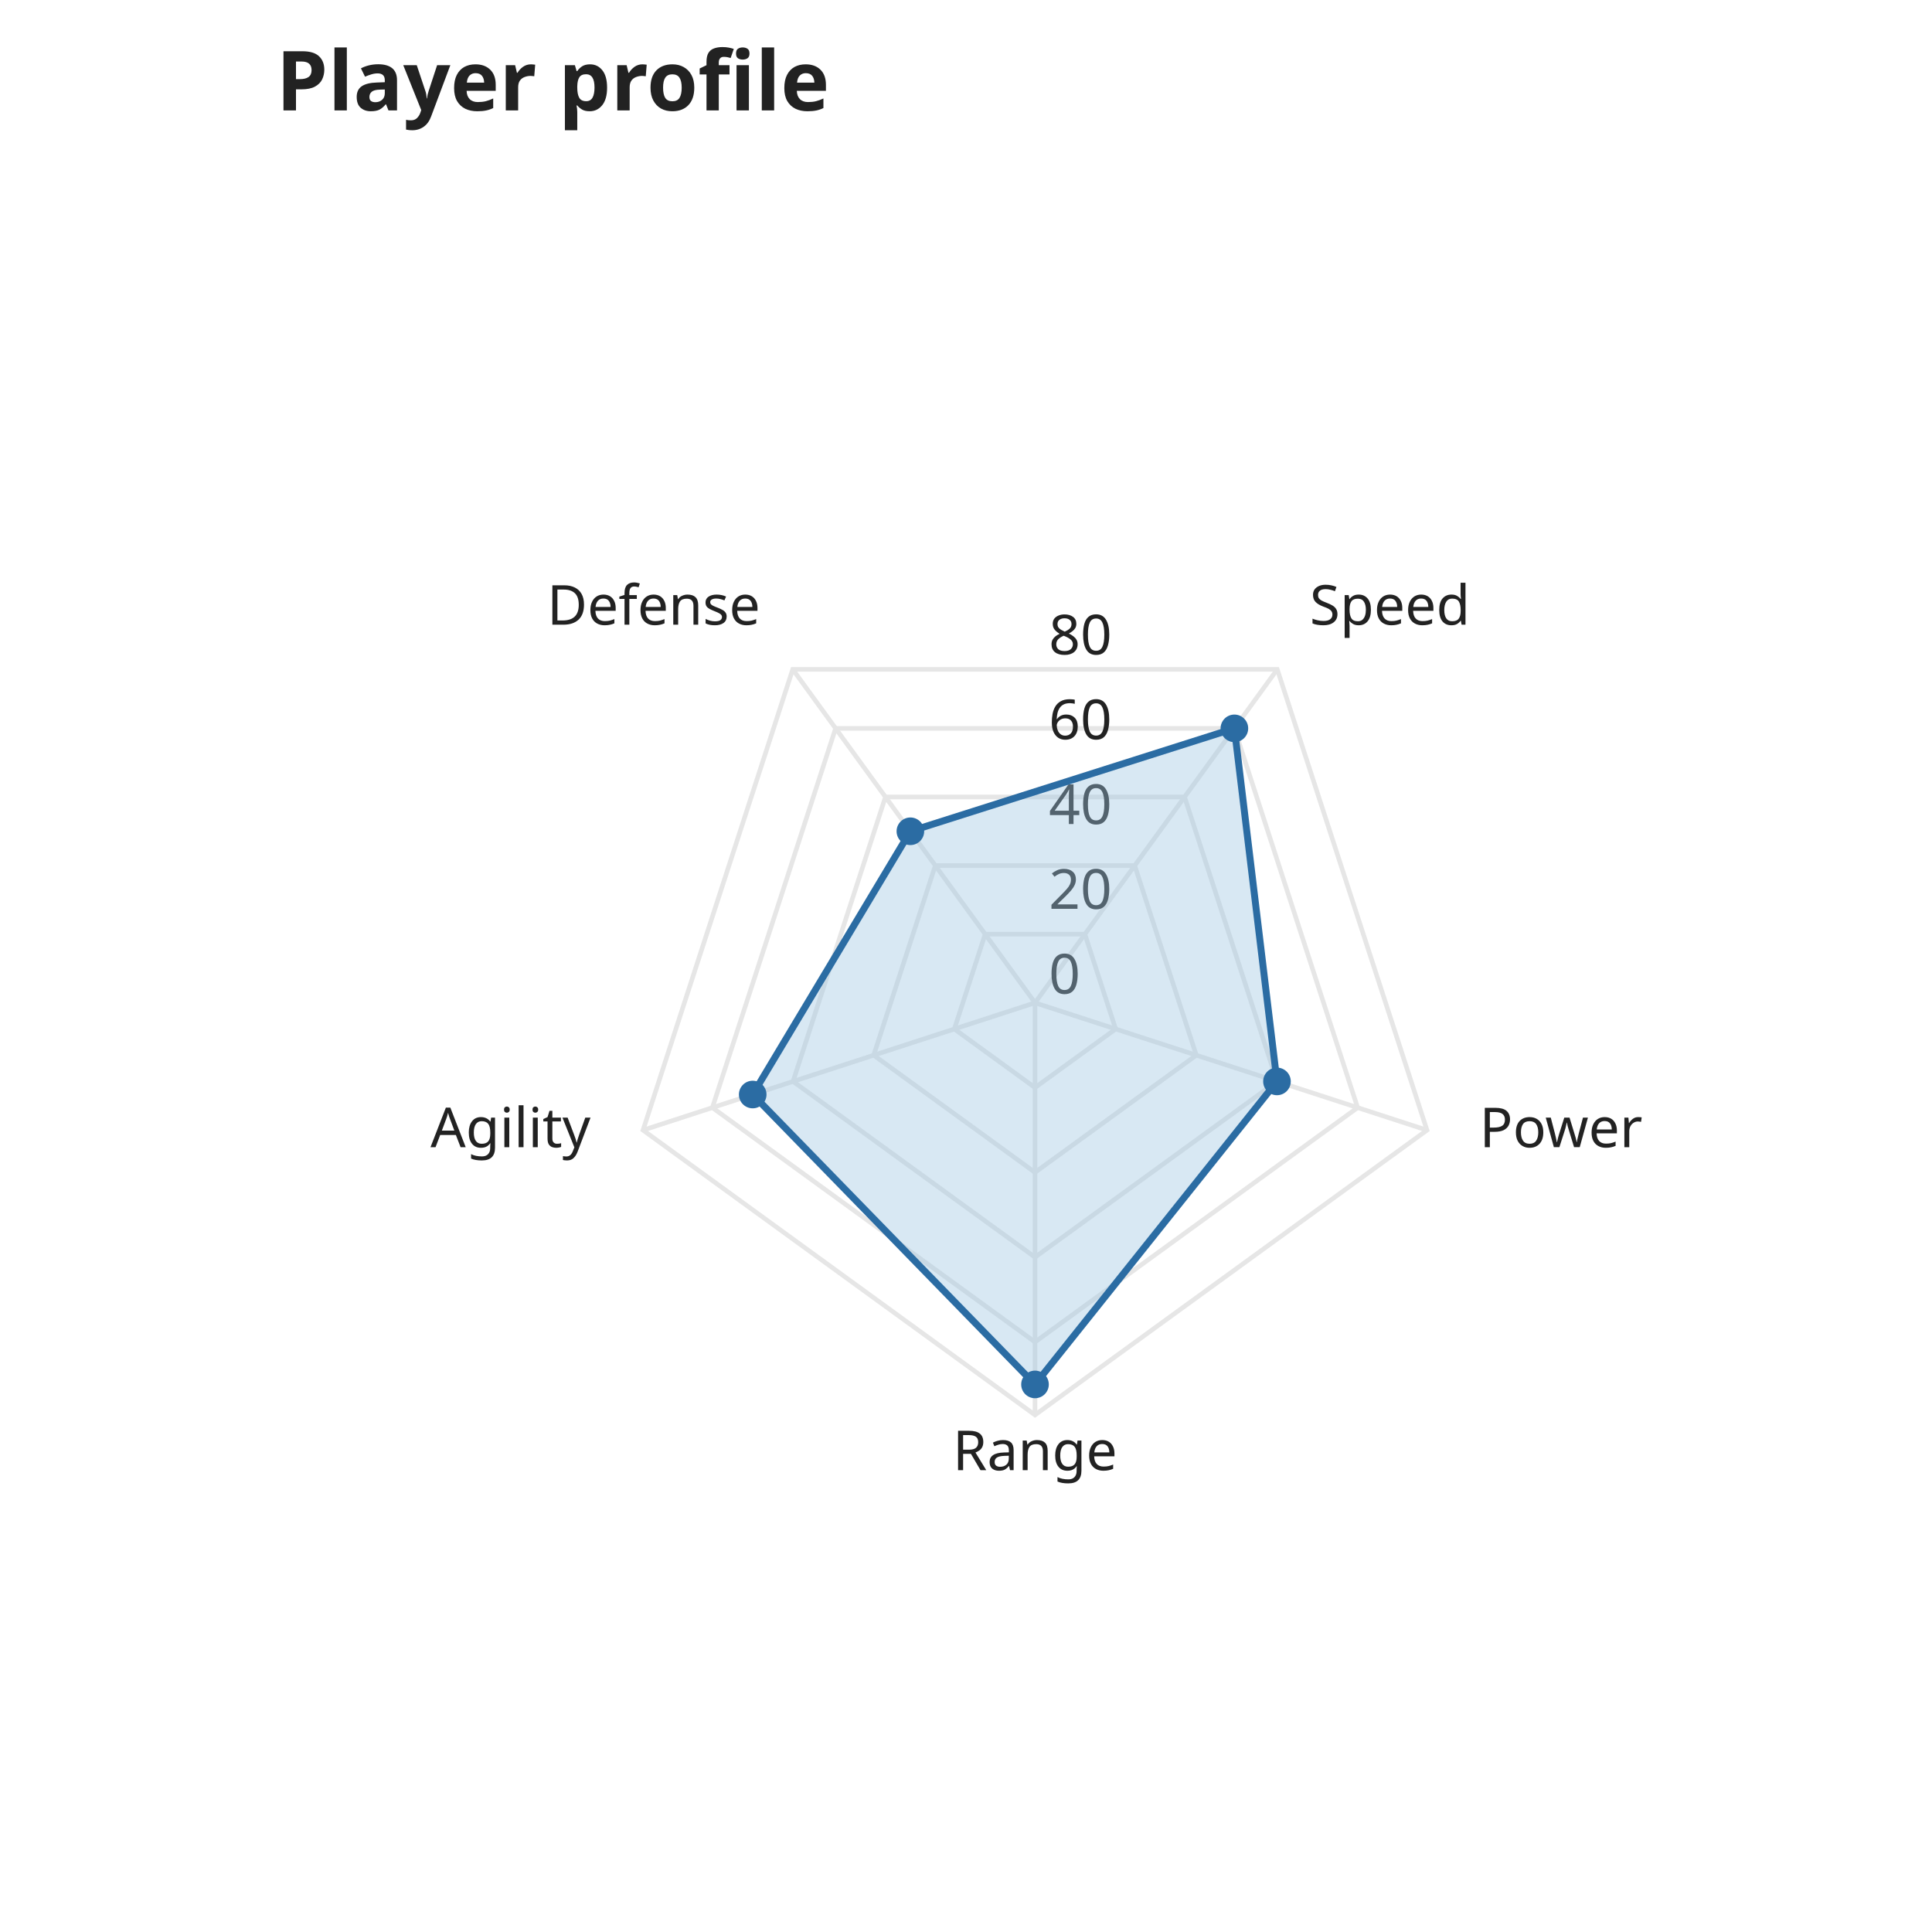
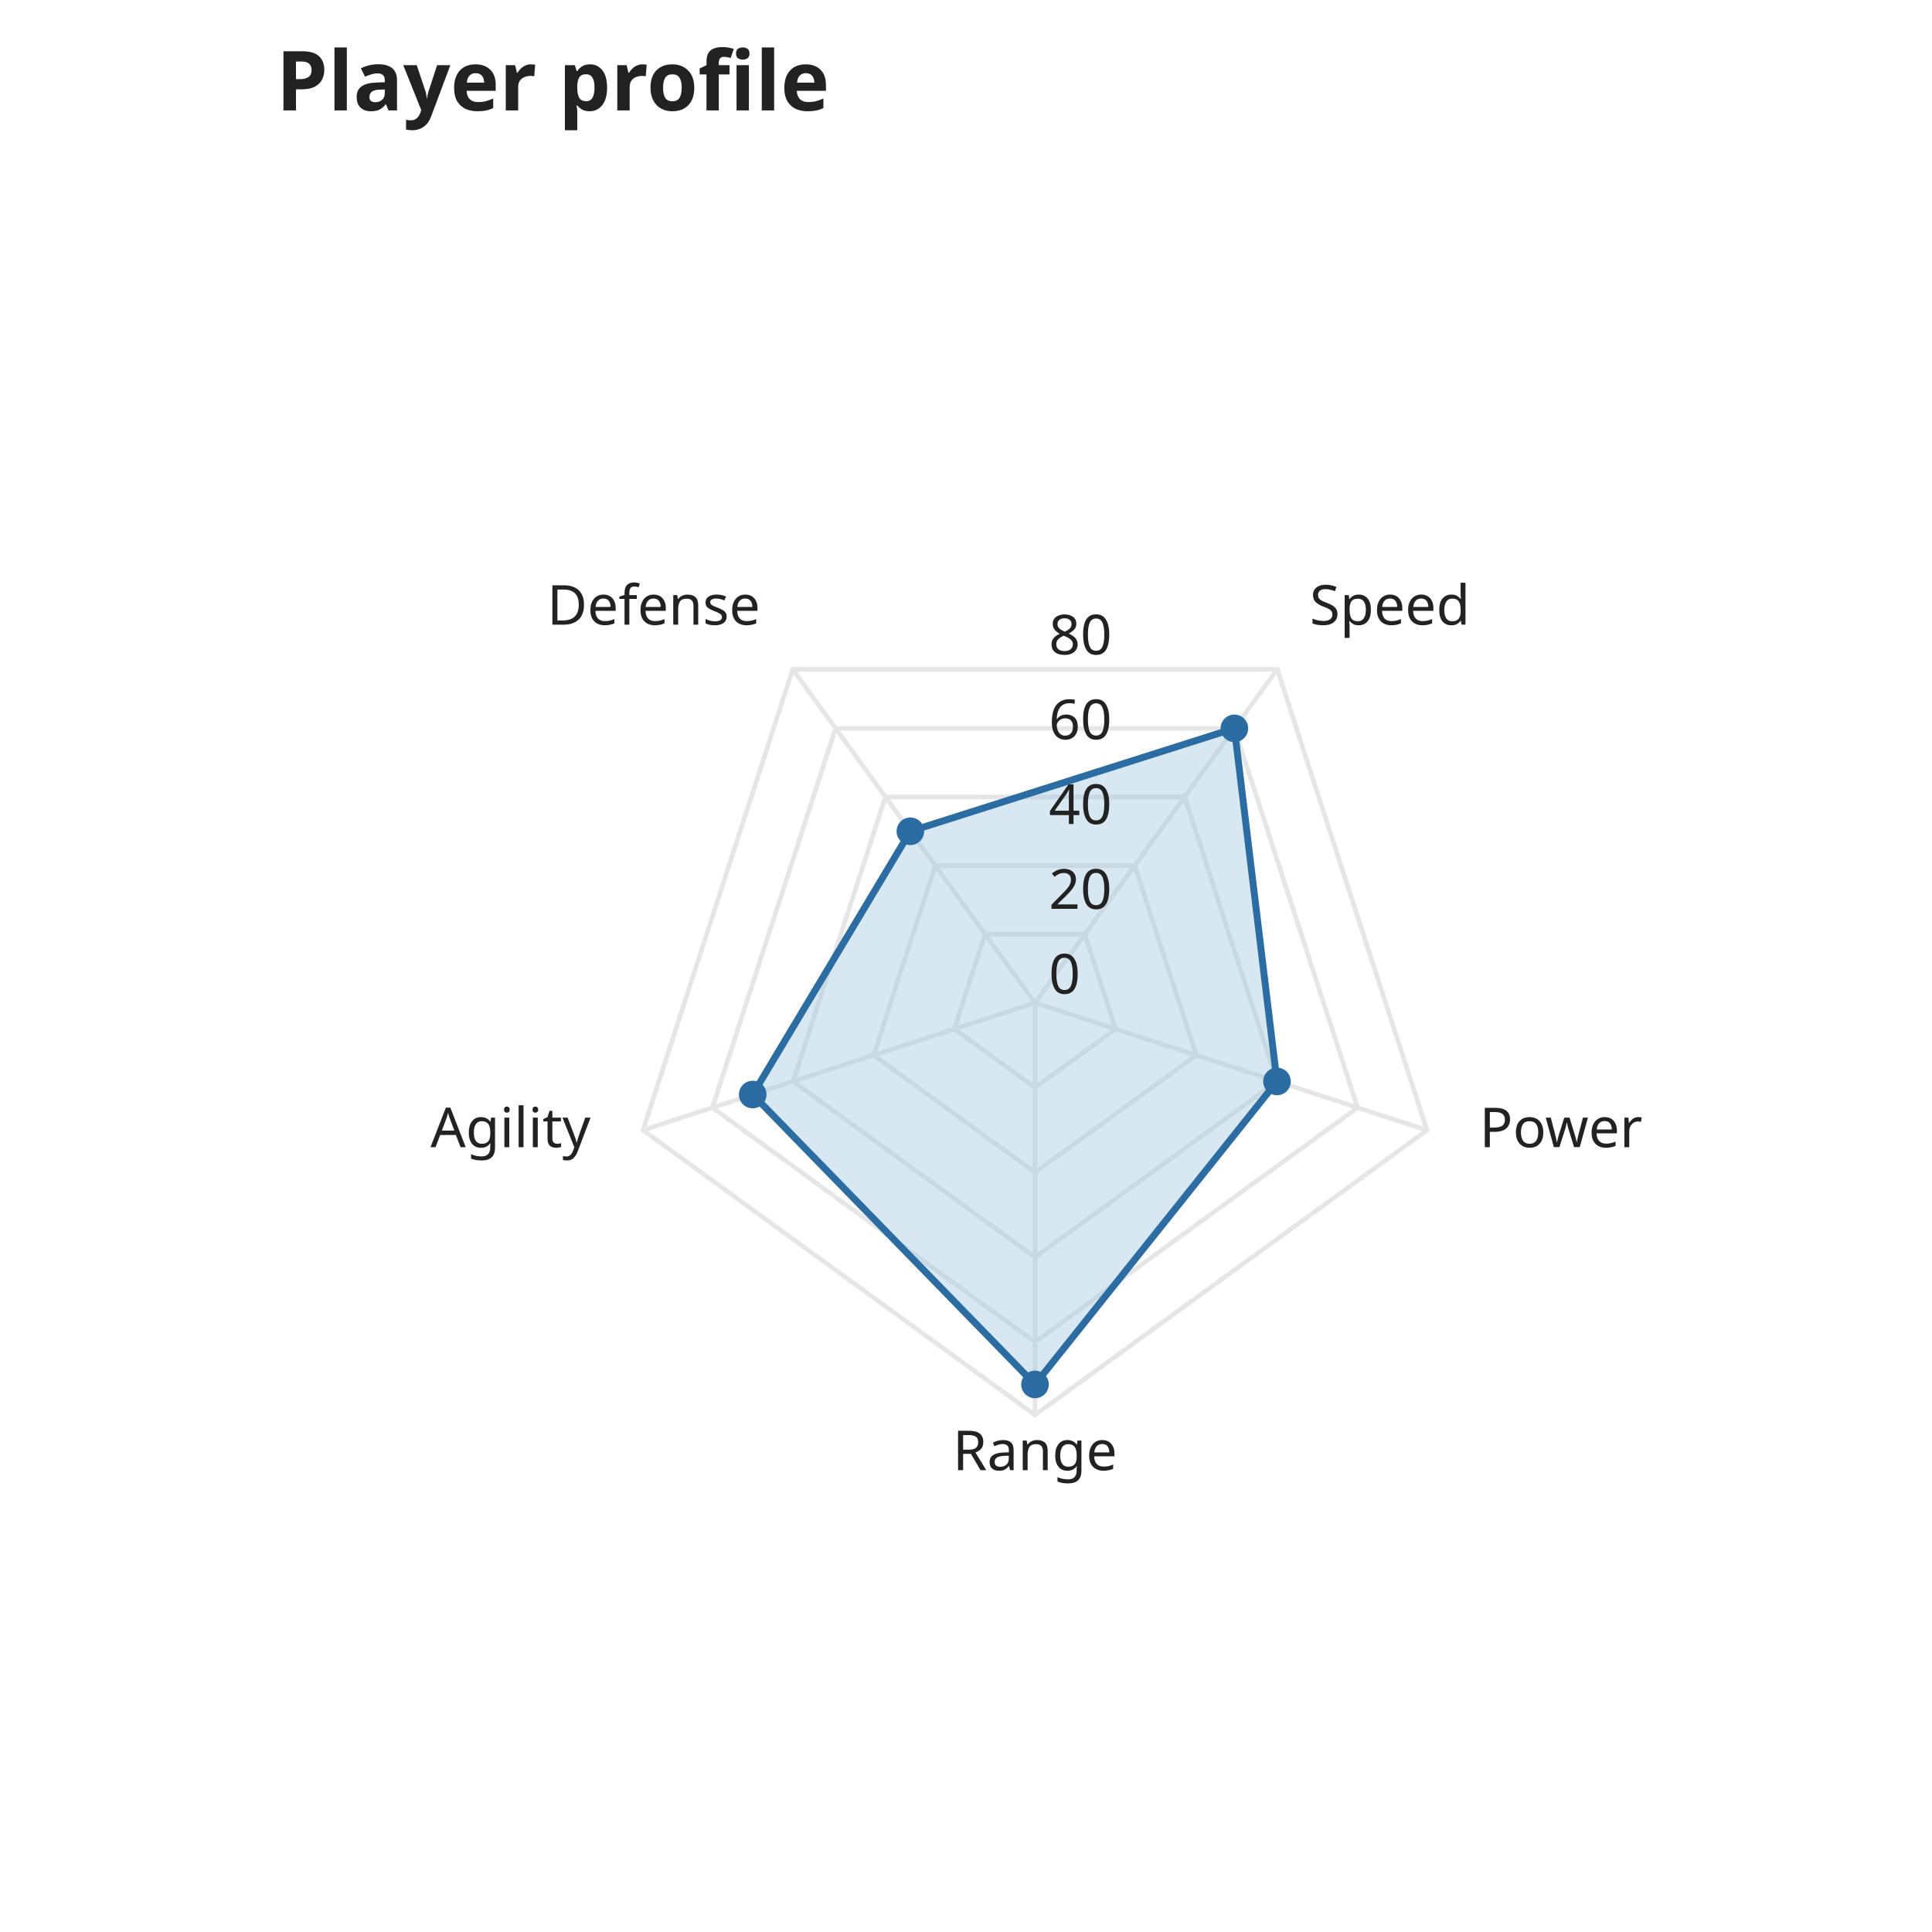
<svg xmlns="http://www.w3.org/2000/svg" width="420" height="420" viewBox="0 0 420 420" role="img" aria-label="Player profile">
  <rect class="algraf-background" x="0" y="0" width="420" height="420" fill="#ffffff" />
  <text class="algraf-title" x="60" y="24" font-family="system-ui, sans-serif" font-size="18" font-weight="600" fill="#222222">Player profile</text>
  <rect class="algraf-plot-area" x="60" y="66" width="330" height="304" fill="#ffffff" />
  <g class="algraf-polar-grid">
    <polygon points="235.837,203.085 242.534,223.697 225,236.436 207.466,223.697 214.163,203.085" fill="none" stroke="#e6e6e6" stroke-width="1" />
    <polygon points="246.673,188.17 260.068,229.394 225,254.872 189.932,229.394 203.327,188.17" fill="none" stroke="#e6e6e6" stroke-width="1" />
    <polygon points="257.51,173.254 277.602,235.091 225,273.309 172.398,235.091 192.49,173.254" fill="none" stroke="#e6e6e6" stroke-width="1" />
    <polygon points="268.346,158.339 295.136,240.788 225,291.745 154.864,240.788 181.654,158.339" fill="none" stroke="#e6e6e6" stroke-width="1" />
    <polygon points="277.666,145.512 310.215,245.688 225,307.6 139.785,245.688 172.334,145.512" fill="none" stroke="#e6e6e6" stroke-width="1" />
    <line x1="225" y1="218" x2="277.666" y2="145.512" stroke="#e6e6e6" stroke-width="1" />
    <line x1="225" y1="218" x2="310.215" y2="245.688" stroke="#e6e6e6" stroke-width="1" />
    <line x1="225" y1="218" x2="225" y2="307.6" stroke="#e6e6e6" stroke-width="1" />
    <line x1="225" y1="218" x2="139.785" y2="245.688" stroke="#e6e6e6" stroke-width="1" />
    <line x1="225" y1="218" x2="172.334" y2="145.512" stroke="#e6e6e6" stroke-width="1" />
  </g>
+   <g class="algraf-layer algraf-geom-area">
+     <path d="M268.346 158.339 L277.602 235.091 L225 300.963 L163.631 237.94 L197.909 180.712 Z" fill="#9ec6e0" opacity="0.4" />
+   </g>
+   <g class="algraf-layer algraf-geom-line">
+     <path d="M268.346 158.339 L277.602 235.091 L225 300.963 L163.631 237.94 L197.909 180.712Z" fill="none" stroke="#2b6ca3" stroke-width="1.5" opacity="1" />
+   </g>
+   <g class="algraf-layer algraf-geom-point">
+     <circle cx="268.346" cy="158.339" r="3" fill="#2b6ca3" opacity="1" />
+     <circle cx="277.602" cy="235.091" r="3" fill="#2b6ca3" opacity="1" />
+     <circle cx="225" cy="300.963" r="3" fill="#2b6ca3" opacity="1" />
+     <circle cx="163.631" cy="237.94" r="3" fill="#2b6ca3" opacity="1" />
+     <circle cx="197.909" cy="180.712" r="3" fill="#2b6ca3" opacity="1" />
+   </g>
  <g class="algraf-polar-theta-labels">
    <text x="284.719" y="135.804" text-anchor="start" font-family="system-ui, sans-serif" font-size="12" fill="#222222">Speed</text>
    <text x="321.627" y="249.396" text-anchor="start" font-family="system-ui, sans-serif" font-size="12" fill="#222222">Power</text>
    <text x="225" y="319.6" text-anchor="middle" font-family="system-ui, sans-serif" font-size="12" fill="#222222">Range</text>
    <text x="128.373" y="249.396" text-anchor="end" font-family="system-ui, sans-serif" font-size="12" fill="#222222">Agility</text>
    <text x="165.281" y="135.804" text-anchor="end" font-family="system-ui, sans-serif" font-size="12" fill="#222222">Defense</text>
  </g>
  <g class="algraf-polar-radius-labels">
    <text x="228" y="216" text-anchor="start" font-family="system-ui, sans-serif" font-size="12" fill="#222222">0</text>
    <text x="228" y="197.564" text-anchor="start" font-family="system-ui, sans-serif" font-size="12" fill="#222222">20</text>
    <text x="228" y="179.128" text-anchor="start" font-family="system-ui, sans-serif" font-size="12" fill="#222222">40</text>
    <text x="228" y="160.691" text-anchor="start" font-family="system-ui, sans-serif" font-size="12" fill="#222222">60</text>
    <text x="228" y="142.255" text-anchor="start" font-family="system-ui, sans-serif" font-size="12" fill="#222222">80</text>
  </g>
-   <g class="algraf-layer algraf-geom-area">
-     <path d="M268.346 158.339 L277.602 235.091 L225 300.963 L163.631 237.94 L197.909 180.712 Z" fill="#9ec6e0" opacity="0.4" />
-   </g>
-   <g class="algraf-layer algraf-geom-line">
-     <path d="M268.346 158.339 L277.602 235.091 L225 300.963 L163.631 237.94 L197.909 180.712Z" fill="none" stroke="#2b6ca3" stroke-width="1.5" opacity="1" />
-   </g>
-   <g class="algraf-layer algraf-geom-point">
-     <circle cx="268.346" cy="158.339" r="3" fill="#2b6ca3" opacity="1" />
-     <circle cx="277.602" cy="235.091" r="3" fill="#2b6ca3" opacity="1" />
-     <circle cx="225" cy="300.963" r="3" fill="#2b6ca3" opacity="1" />
-     <circle cx="163.631" cy="237.94" r="3" fill="#2b6ca3" opacity="1" />
-     <circle cx="197.909" cy="180.712" r="3" fill="#2b6ca3" opacity="1" />
-   </g>
</svg>
